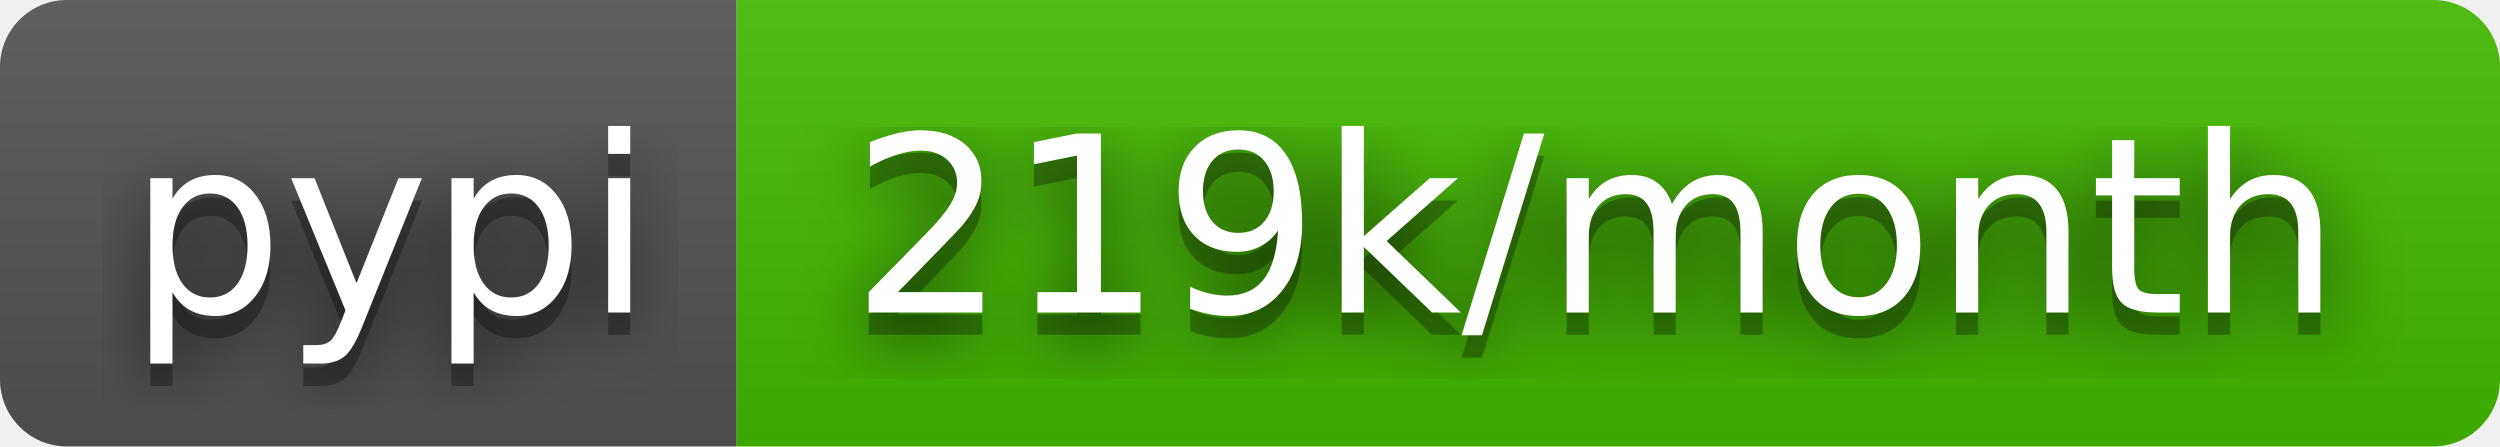
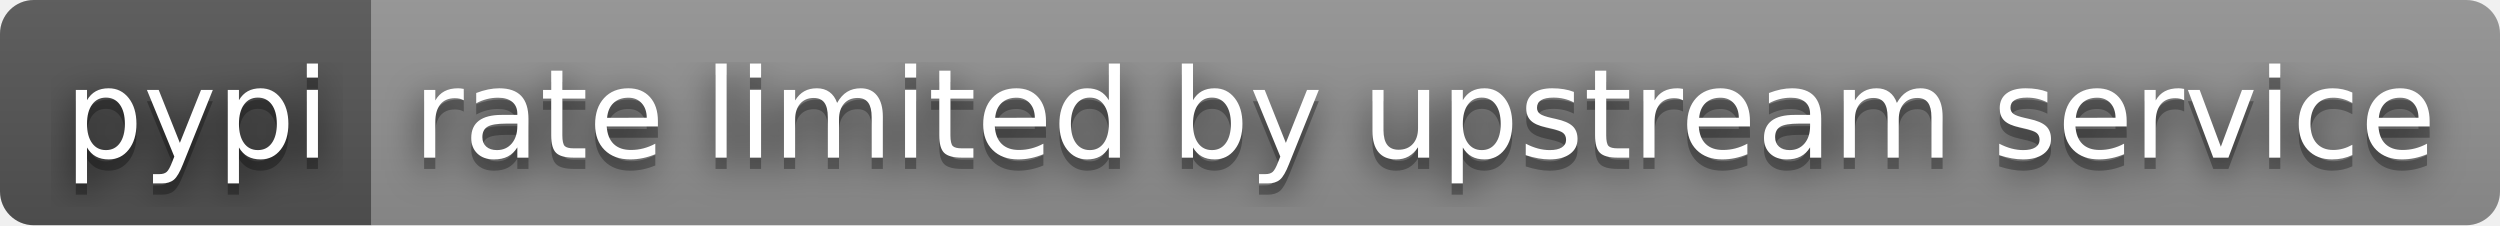
- <svg xmlns="http://www.w3.org/2000/svg" width="112" height="20" role="img" aria-label="pypi: 219k/month">
+ <svg xmlns="http://www.w3.org/2000/svg" width="222" height="20" role="img" aria-label="pypi: rate limited by upstream service">
  <filter id="blur">
    <feGaussianBlur stdDeviation="16" />
  </filter>
  <linearGradient id="s" x2="0" y2="100%">
    <stop offset="0" stop-color="#bbb" stop-opacity=".1" />
    <stop offset="1" stop-opacity=".1" />
  </linearGradient>
  <clipPath id="r">
-     <rect width="112" height="20" rx="3" />
+     <rect width="222" height="20" rx="3" />
  </clipPath>
  <g clip-path="url(#r)">
    <rect width="33" height="20" fill="#555" />
-     <rect x="33" width="79" height="20" fill="#4b0" />
-     <rect width="112" height="20" fill="url(#s)" />
+     <rect x="33" width="189" height="20" fill="#939393" />
+     <rect width="222" height="20" fill="url(#s)" />
  </g>
  <g fill="#fff" text-anchor="middle" font-family="Verdana,Geneva,DejaVu Sans,sans-serif" text-rendering="geometricPrecision" font-size="110">
    <g transform="scale(.1)">
      <g aria-hidden="true" fill="#010101">
        <text x="175" y="150" fill-opacity=".8" filter="url(#blur)" textLength="230">pypi</text>
        <text x="175" y="150" fill-opacity=".3" textLength="230">pypi</text>
      </g>
      <text x="175" y="140" textLength="230">pypi</text>
    </g>
    <g transform="scale(.1)">
      <g aria-hidden="true" fill="#010101">
-         <text x="715" y="150" fill-opacity=".8" filter="url(#blur)" textLength="690">219k/month</text>
-         <text x="715" y="150" fill-opacity=".3" textLength="690">219k/month</text>
+         <text x="1265" y="150" fill-opacity=".8" filter="url(#blur)" textLength="1790">rate limited by upstream service</text>
+         <text x="1265" y="150" fill-opacity=".3" textLength="1790">rate limited by upstream service</text>
      </g>
-       <text x="715" y="140" textLength="690">219k/month</text>
+       <text x="1265" y="140" textLength="1790">rate limited by upstream service</text>
    </g>
  </g>
</svg>
